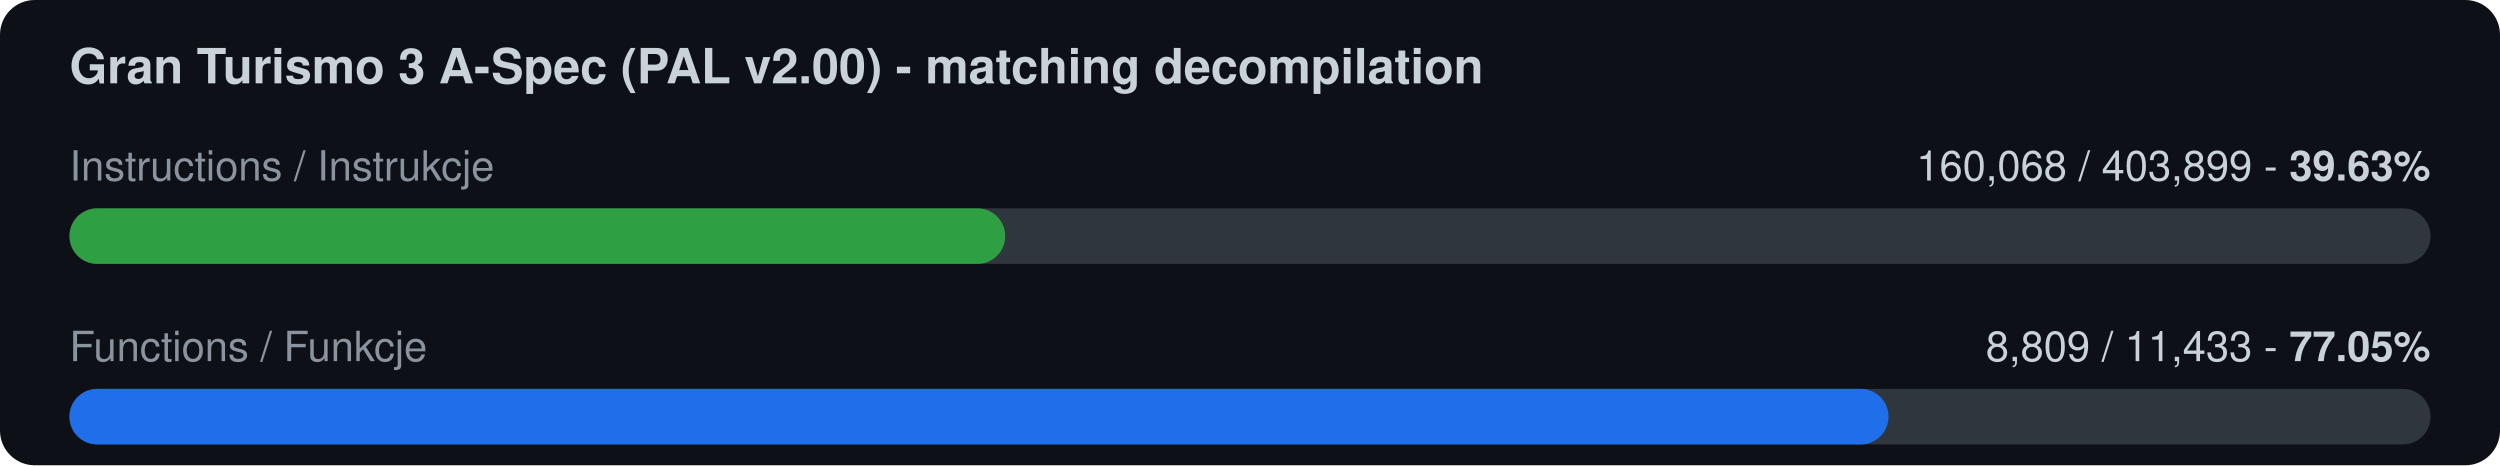
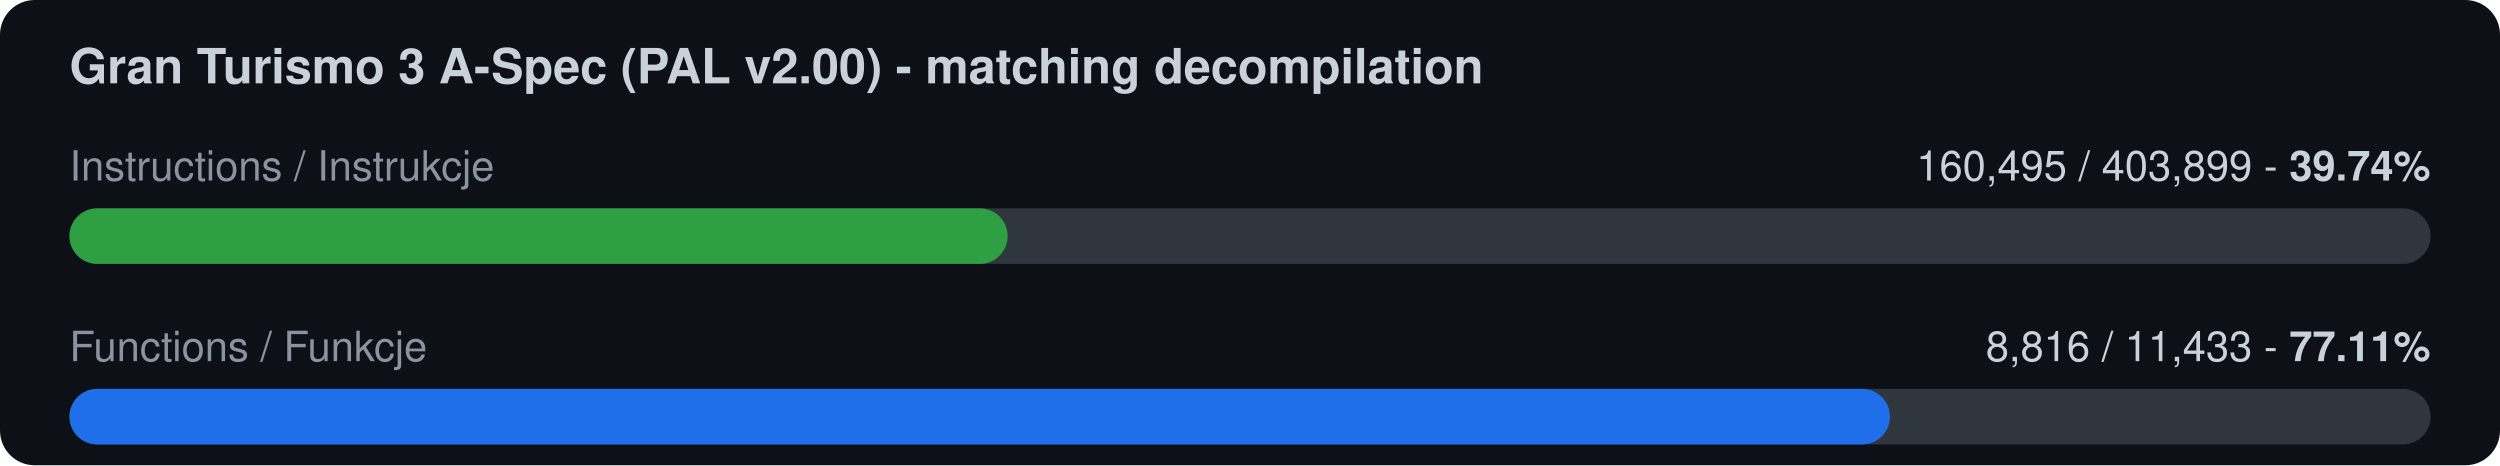
<svg xmlns="http://www.w3.org/2000/svg" width="720" height="134" viewBox="0 0 720 134">
  <rect width="720" height="134" rx="10" fill="#0d1117" />
  <text x="20" y="24" font-family="-apple-system,Segoe UI,Helvetica,Arial,sans-serif" font-size="14" font-weight="600" fill="#c9d1d9">Gran Turismo 3 A-Spec (PAL v2.00) - matching decompilation</text>
  <text x="20" y="52" font-family="-apple-system,Segoe UI,Helvetica,Arial,sans-serif" font-size="12" fill="#8b949e">Instructions / Instrukcje</text>
-   <text x="700" y="52" font-family="-apple-system,Segoe UI,Helvetica,Arial,sans-serif" font-size="12" fill="#c9d1d9" text-anchor="end">160,068 / 403,899  -  <tspan font-weight="700">39.63%</tspan>
+   <text x="700" y="52" font-family="-apple-system,Segoe UI,Helvetica,Arial,sans-serif" font-size="12" fill="#c9d1d9" text-anchor="end">160,495 / 403,899  -  <tspan font-weight="700">39.74%</tspan>
  </text>
  <rect x="20" y="60" width="680" height="16" rx="8" fill="#30363d" />
-   <rect x="20" y="60" width="269.5" height="16" rx="8" fill="#2ea043" />
+   <rect x="20" y="60" width="270.2" height="16" rx="8" fill="#2ea043" />
  <text x="20" y="104" font-family="-apple-system,Segoe UI,Helvetica,Arial,sans-serif" font-size="12" fill="#8b949e">Functions / Funkcje</text>
-   <text x="700" y="104" font-family="-apple-system,Segoe UI,Helvetica,Arial,sans-serif" font-size="12" fill="#c9d1d9" text-anchor="end">8,809 / 11,433  -  <tspan font-weight="700">77.05%</tspan>
+   <text x="700" y="104" font-family="-apple-system,Segoe UI,Helvetica,Arial,sans-serif" font-size="12" fill="#c9d1d9" text-anchor="end">8,816 / 11,433  -  <tspan font-weight="700">77.11%</tspan>
  </text>
  <rect x="20" y="112" width="680" height="16" rx="8" fill="#30363d" />
-   <rect x="20" y="112" width="523.9" height="16" rx="8" fill="#1f6feb" />
+   <rect x="20" y="112" width="524.3" height="16" rx="8" fill="#1f6feb" />
</svg>
